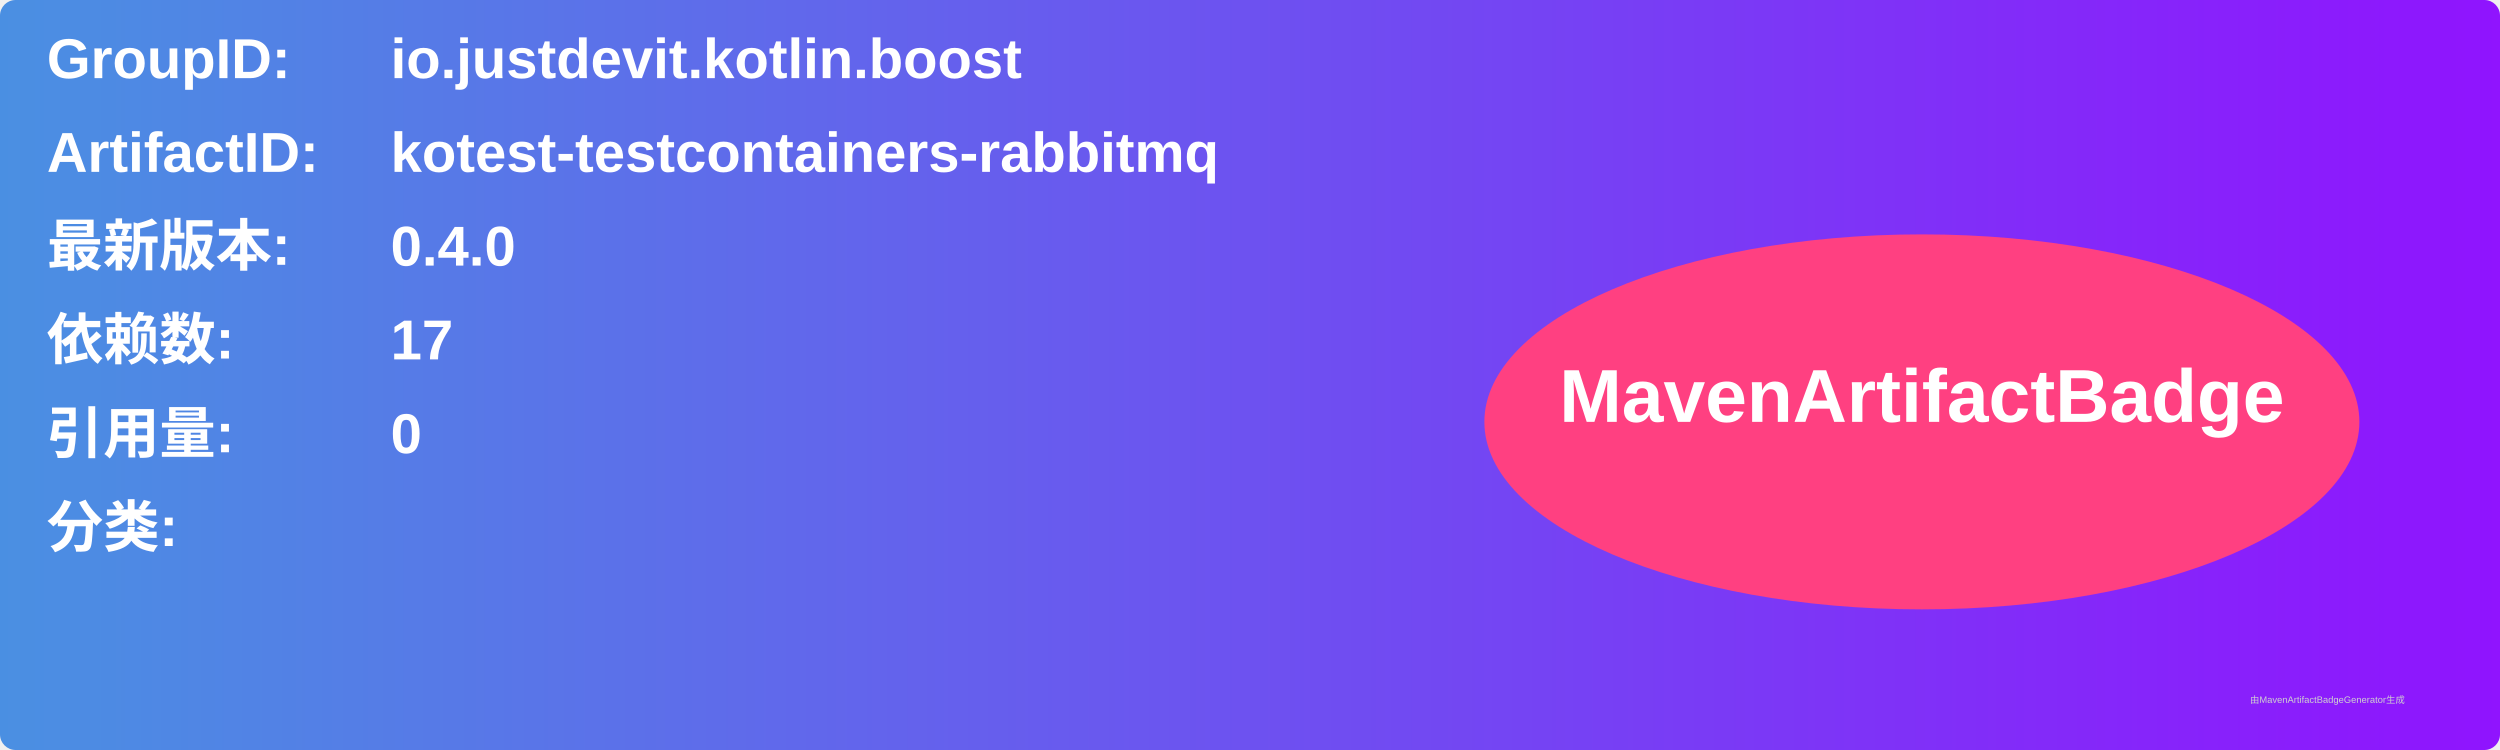
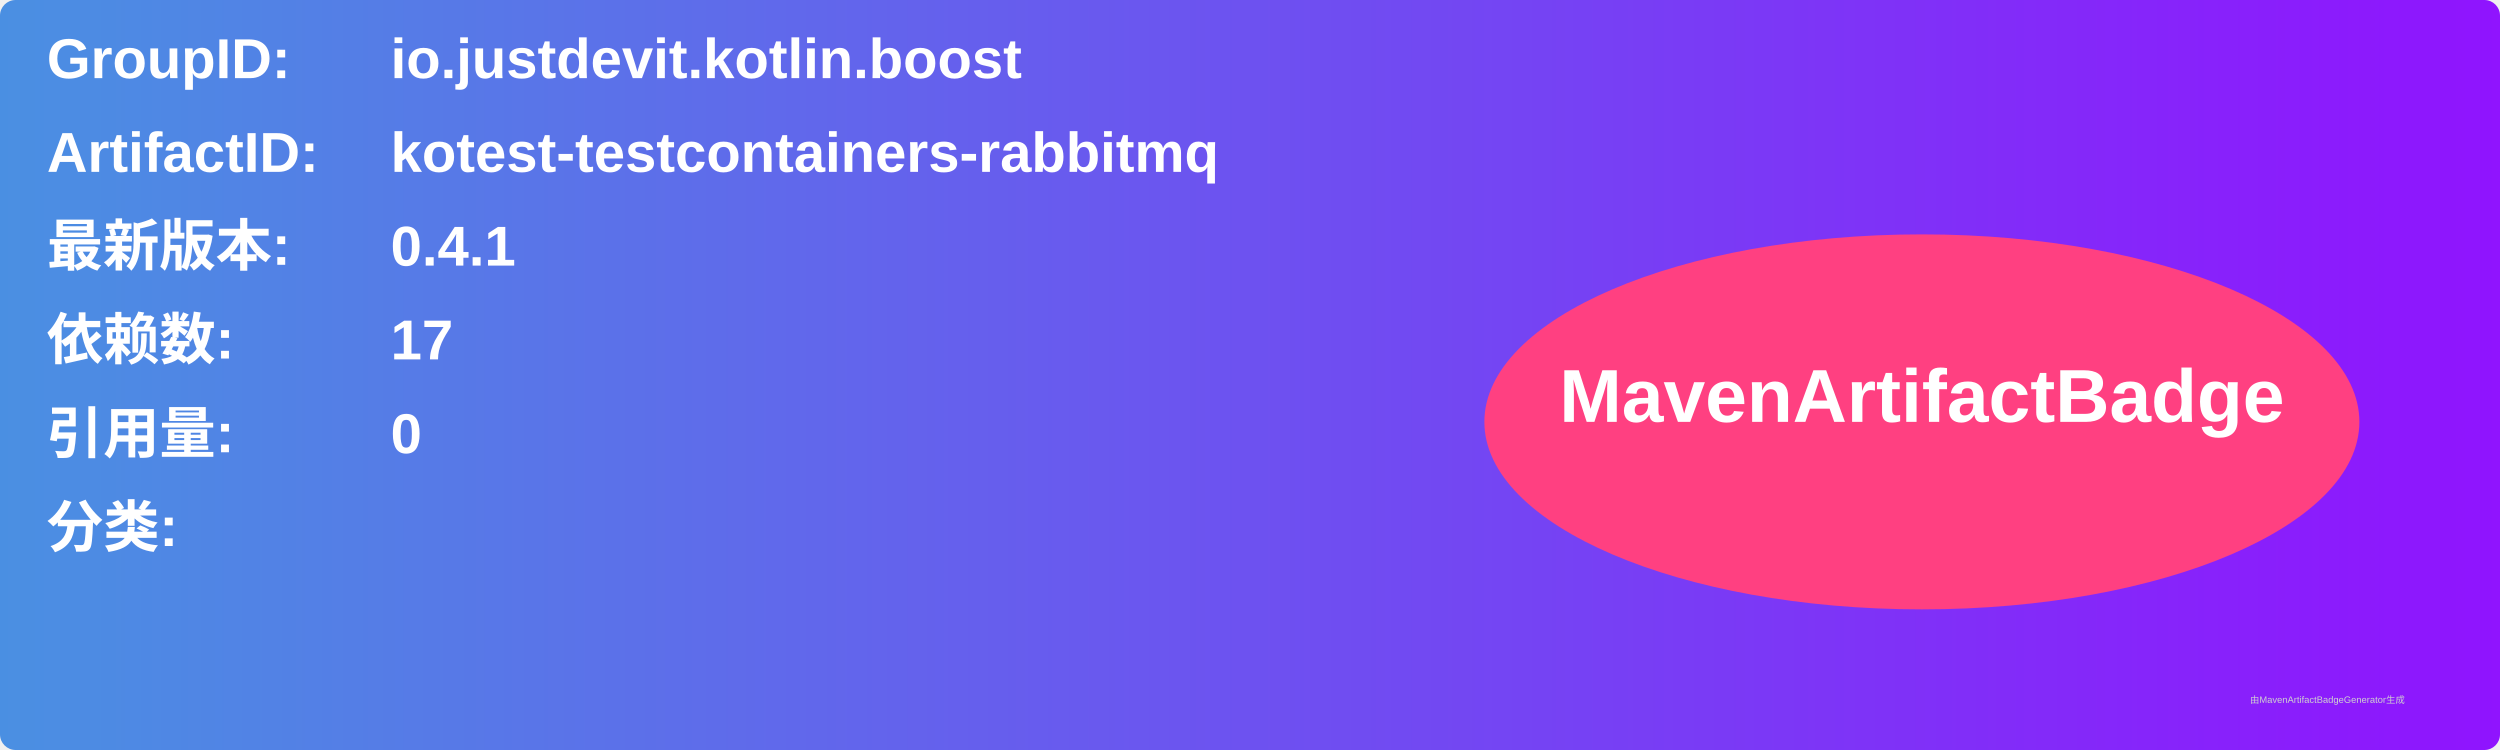
<svg xmlns="http://www.w3.org/2000/svg" width="800" height="240" viewBox="0 0 800 240">
  <linearGradient id="grad" x1="0%" y1="0%" x2="100%" y2="0%">
    <stop offset="0%" stop-color="#4a90e2" />
    <stop offset="100%" stop-color="#9013fe" />
  </linearGradient>
  <rect width="100%" height="100%" rx="5" ry="5" fill="url(#grad)" />
  <g transform="translate(15, 15)">
    <text x="0" y="10" font-family="Arial" font-size="18" fill="white" font-weight="bold" width="260">GroupID:</text>
    <text x="110" y="10" font-family="Arial" font-size="18" fill="white" font-weight="bold" width="460">io.justdevit.kotlin.boost</text>
    <text x="0" y="40" font-family="Arial" font-size="18" fill="white" font-weight="bold" width="260">ArtifactID:</text>
    <text x="110" y="40" font-family="Arial" font-size="18" fill="white" font-weight="bold" width="460">kotest-testcontainers-rabbitmq</text>
    <text x="0" y="70" font-family="Arial" font-size="18" fill="white" font-weight="bold">最新版本:</text>
    <text x="110" y="70" font-family="Arial" font-size="18" fill="white" font-weight="bold">
-       <tspan font-weight="bold">0.4.0</tspan>
+       <tspan font-weight="bold">0.4.1</tspan>
    </text>
    <text x="0" y="100" font-family="Arial" font-size="18" fill="white" font-weight="bold">依赖数: </text>
    <text x="110" y="100" font-family="Arial" font-size="18" fill="white">
      <tspan font-weight="bold">17</tspan>
    </text>
    <text x="0" y="130" font-family="Arial" font-size="18" fill="white" font-weight="bold">引用量: </text>
    <text x="110" y="130" font-family="Arial" font-size="18" fill="white">
      <tspan font-weight="bold">0</tspan>
    </text>
    <text x="0" y="160" font-family="Arial" font-size="18" fill="white" font-weight="bold">分类:</text>
    <text x="10" y="190" font-family="Arial" font-size="10" fill="white">
      <tspan font-weight="bold" />
    </text>
    <ellipse cx="600" cy="120" rx="140" ry="60" fill="#ff4081" />
    <text x="600" y="120" text-anchor="middle" font-family="Arial" font-size="24" fill="white" font-weight="bold">MavenArtifactBadge</text>
  </g>
  <text x="720" y="225" font-family="Arial" font-size="3" fill="#d0d0d0">由MavenArtifactBadgeGenerator生成</text>
</svg>
